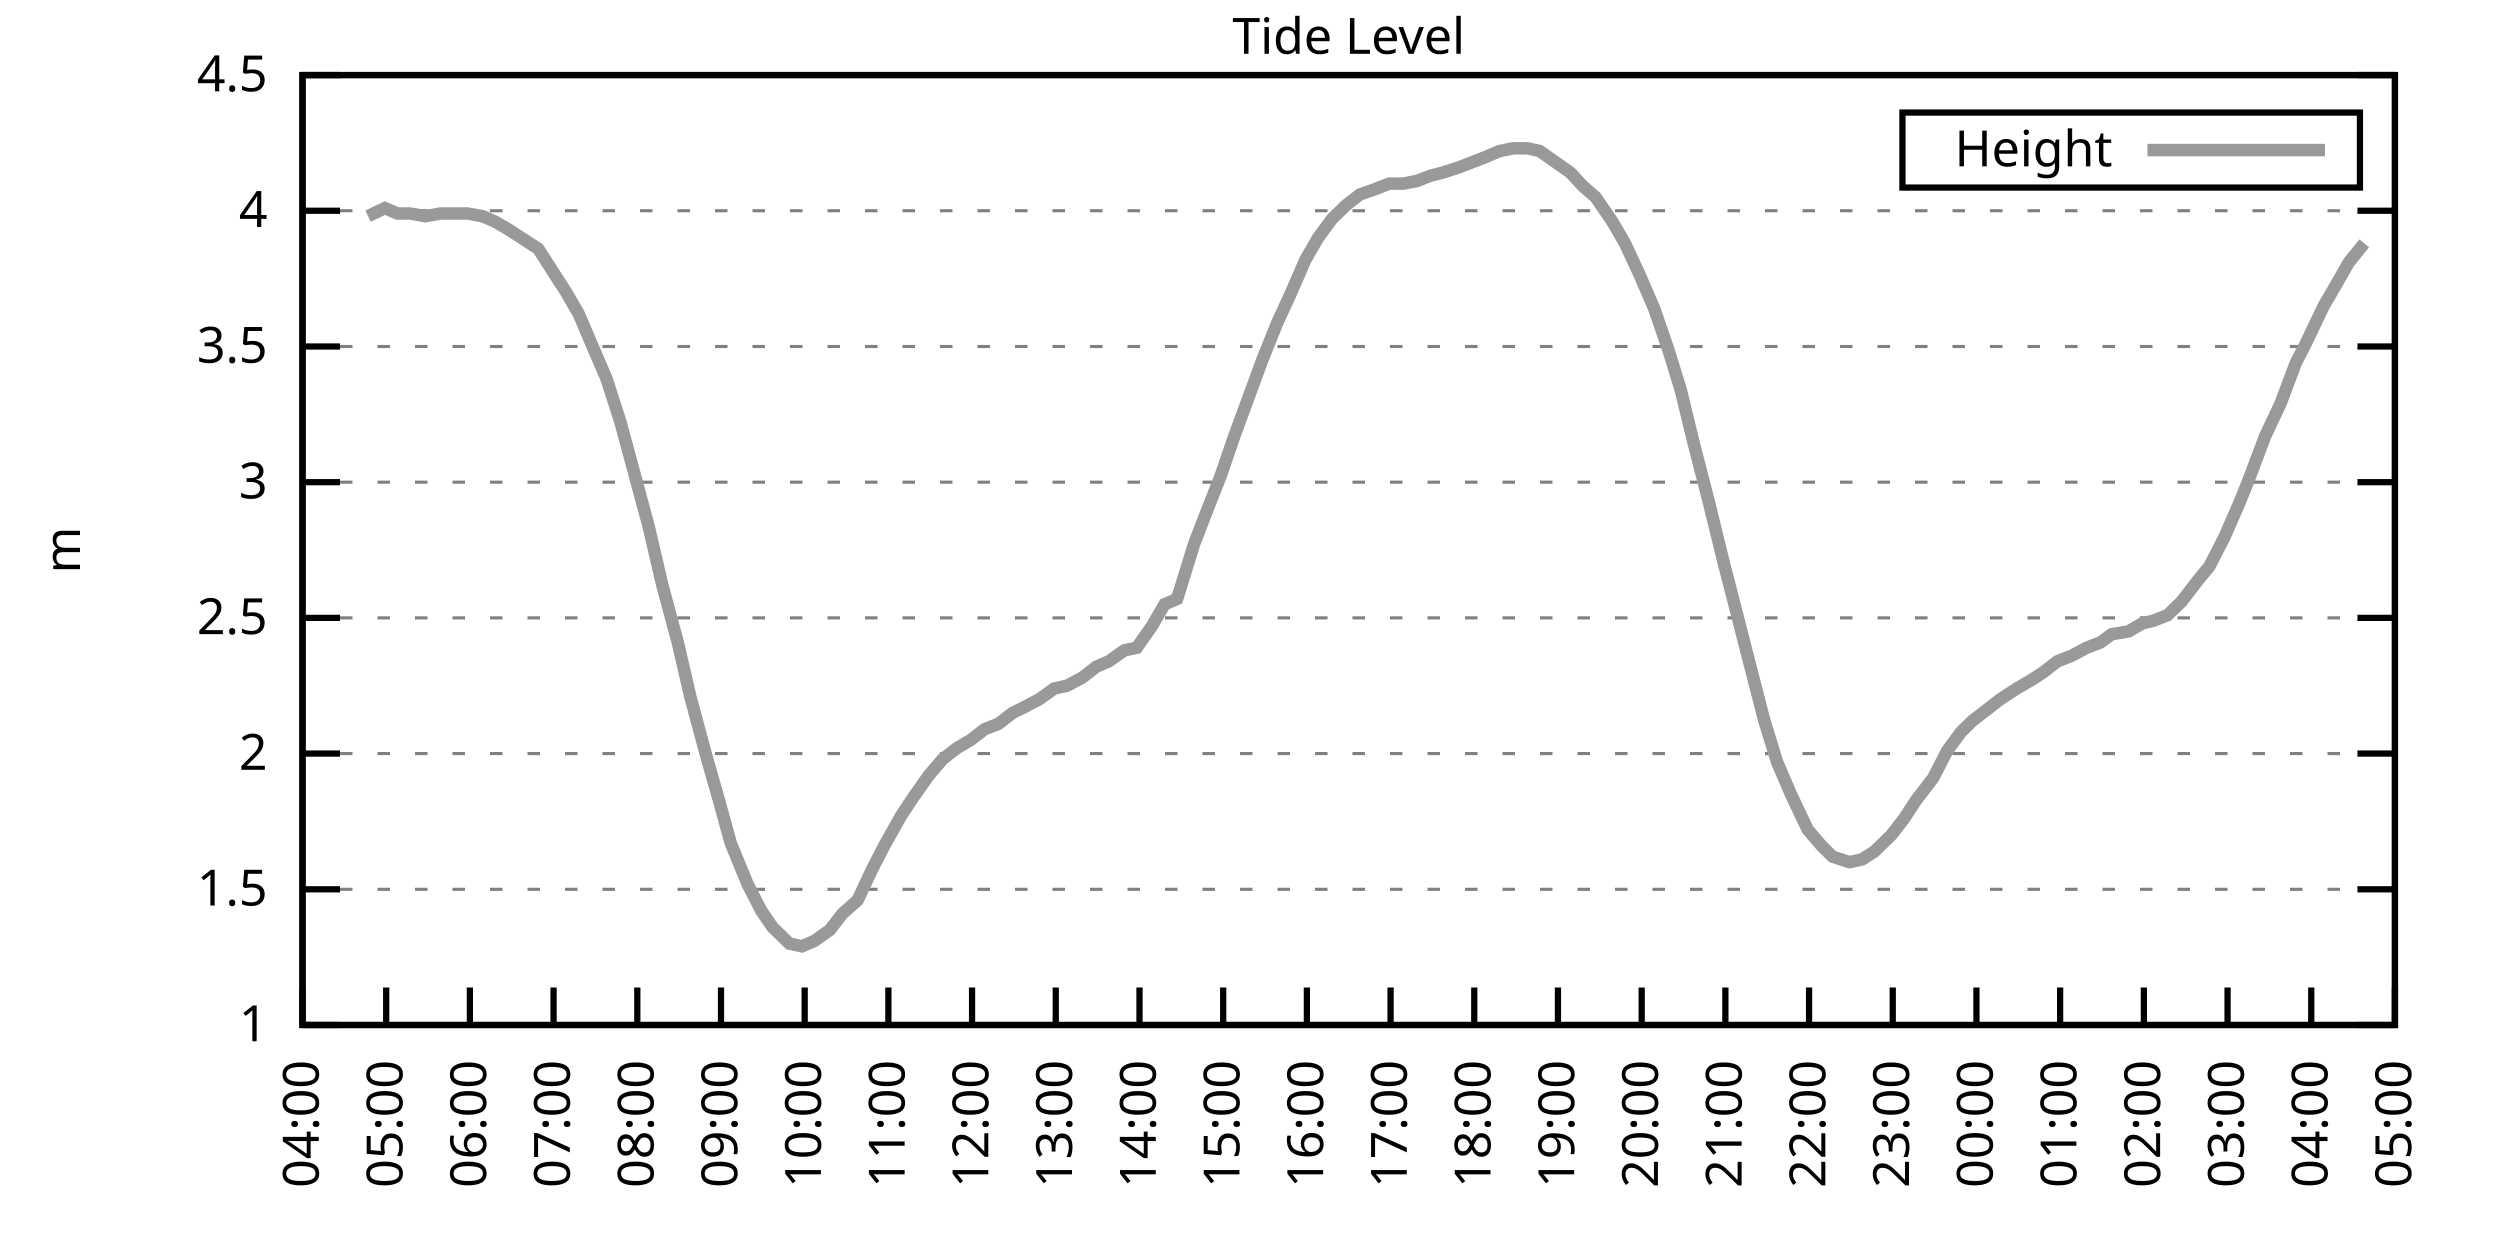
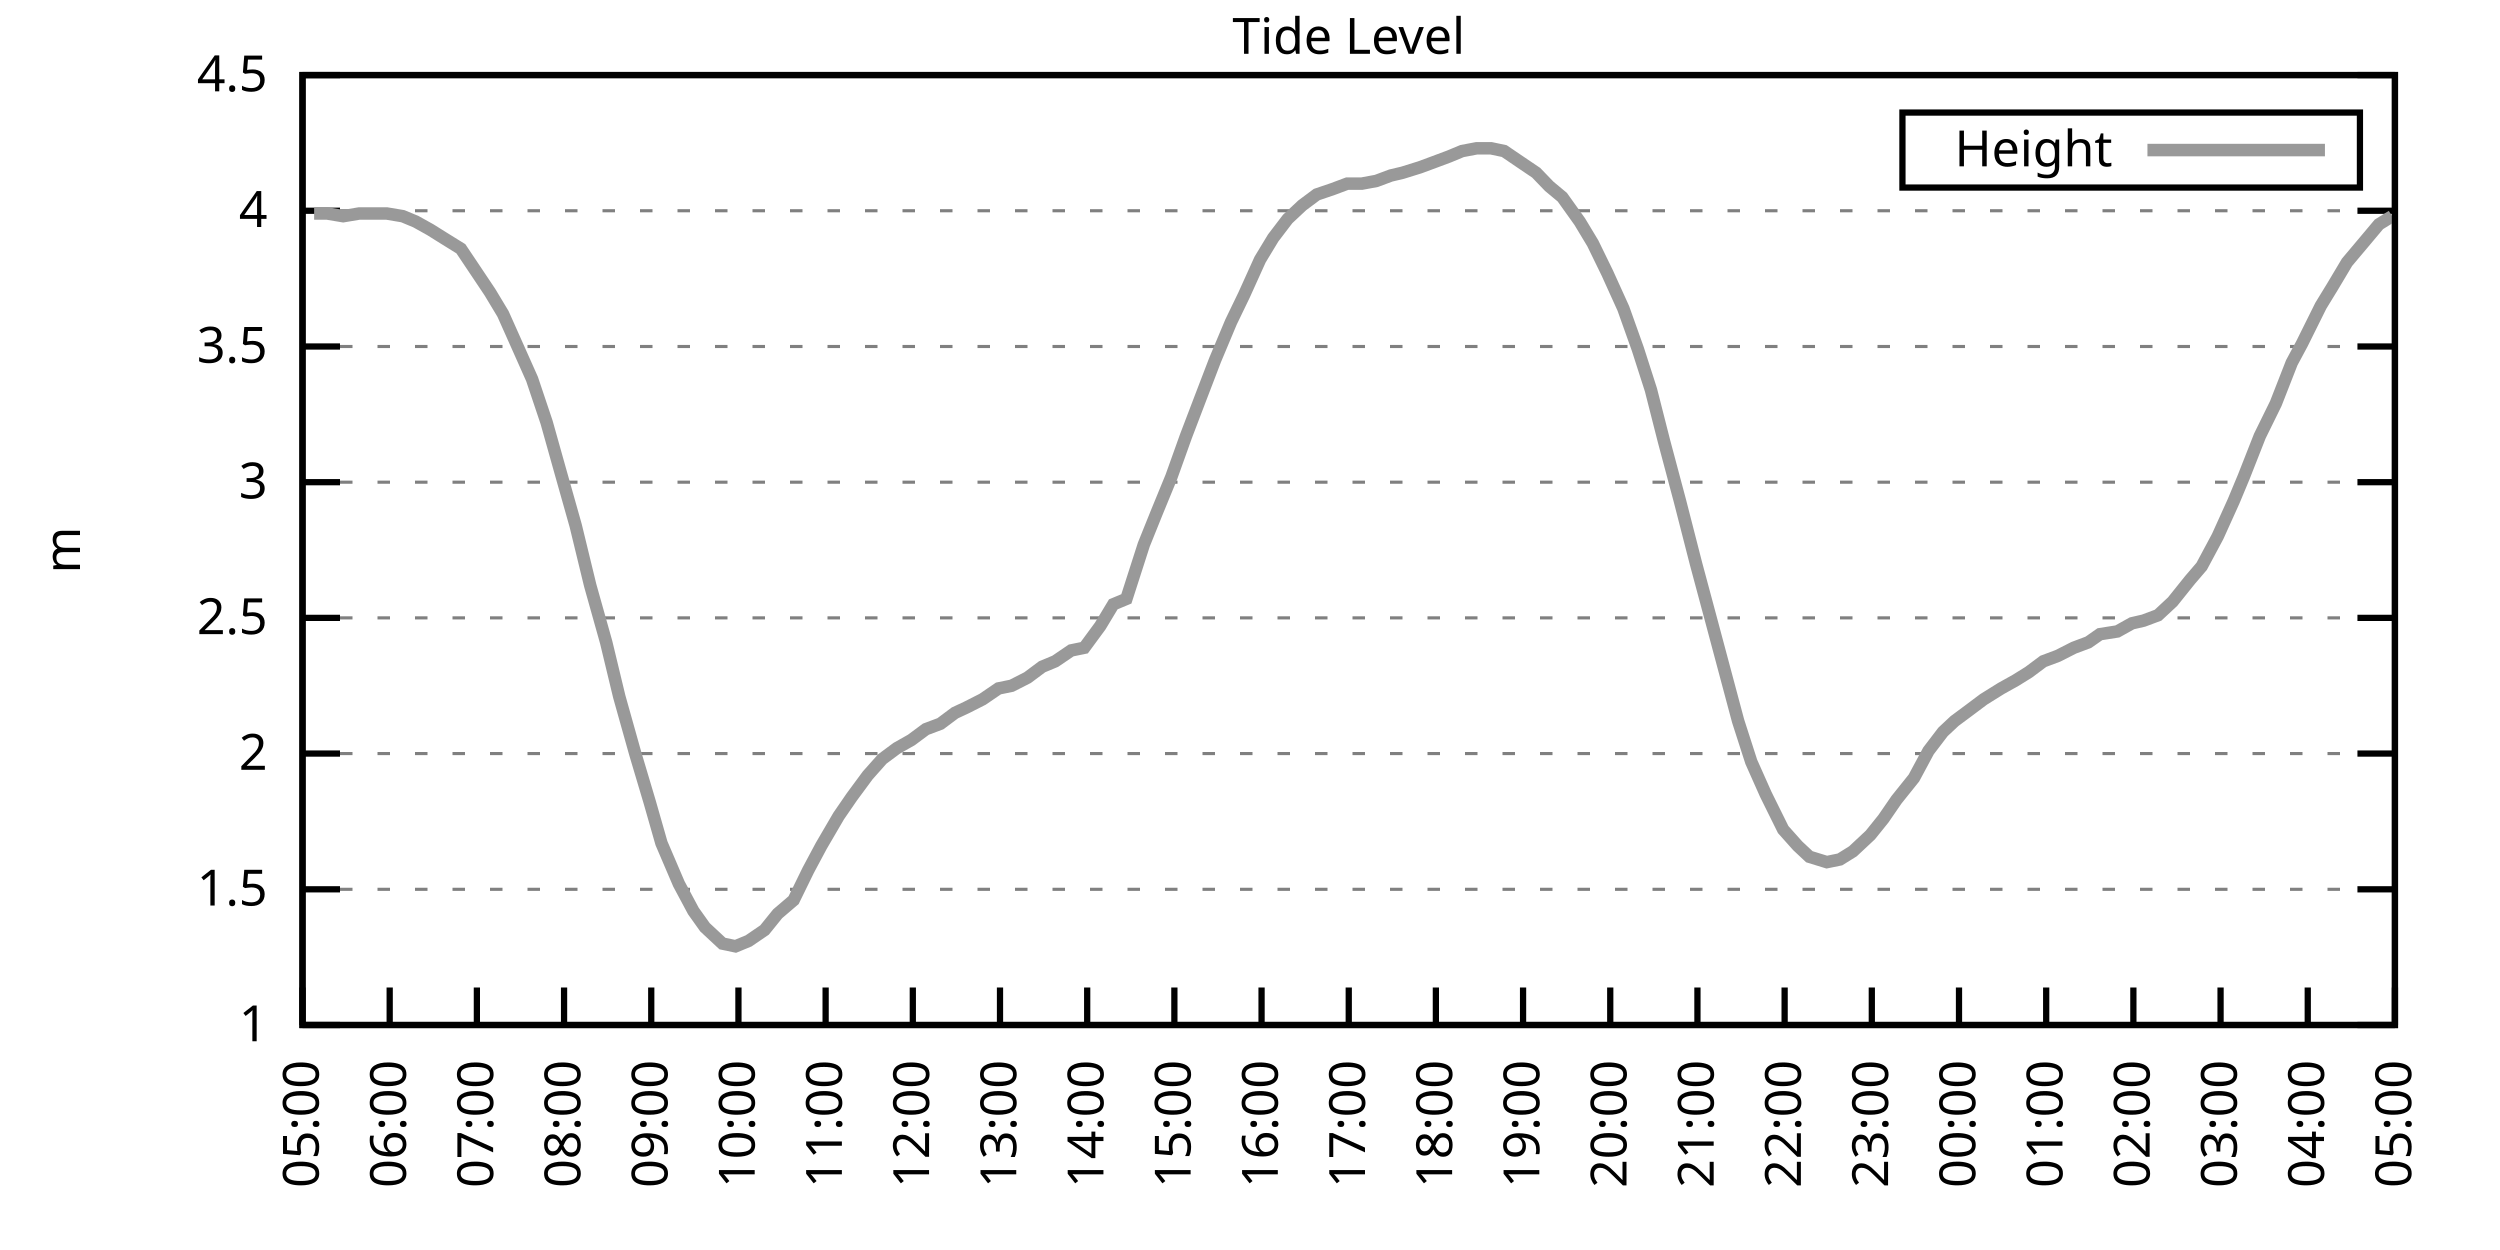
<svg xmlns="http://www.w3.org/2000/svg" xmlns:xlink="http://www.w3.org/1999/xlink" width="400" height="200" viewBox="0 0 400 200">
  <g id="gnuplot_canvas">
    <rect x="0" y="0" width="400" height="200" fill="none" />
    <defs>
      <circle id="gpDot" r="0.5" stroke-width="0.5" stroke="currentColor" />
      <path id="gpPt0" stroke-width="0.333" stroke="currentColor" d="M-1,0 h2 M0,-1 v2" />
      <path id="gpPt1" stroke-width="0.333" stroke="currentColor" d="M-1,-1 L1,1 M1,-1 L-1,1" />
      <path id="gpPt2" stroke-width="0.333" stroke="currentColor" d="M-1,0 L1,0 M0,-1 L0,1 M-1,-1 L1,1 M-1,1 L1,-1" />
      <rect id="gpPt3" stroke-width="0.333" stroke="currentColor" x="-1" y="-1" width="2" height="2" />
      <rect id="gpPt4" stroke-width="0.333" stroke="currentColor" fill="currentColor" x="-1" y="-1" width="2" height="2" />
      <circle id="gpPt5" stroke-width="0.333" stroke="currentColor" cx="0" cy="0" r="1" />
      <use xlink:href="#gpPt5" id="gpPt6" fill="currentColor" stroke="none" />
      <path id="gpPt7" stroke-width="0.333" stroke="currentColor" d="M0,-1.33 L-1.33,0.67 L1.33,0.67 z" />
      <use xlink:href="#gpPt7" id="gpPt8" fill="currentColor" stroke="none" />
      <use xlink:href="#gpPt7" id="gpPt9" stroke="currentColor" transform="rotate(180)" />
      <use xlink:href="#gpPt9" id="gpPt10" fill="currentColor" stroke="none" />
      <use xlink:href="#gpPt3" id="gpPt11" stroke="currentColor" transform="rotate(45)" />
      <use xlink:href="#gpPt11" id="gpPt12" fill="currentColor" stroke="none" />
      <path id="gpPt13" stroke-width="0.333" stroke="currentColor" d="M0,1.330 L1.265,0.411 L0.782,-1.067 L-0.782,-1.076 L-1.265,0.411 z" />
      <use xlink:href="#gpPt13" id="gpPt14" fill="currentColor" stroke="none" />
      <filter id="textbox" filterUnits="objectBoundingBox" x="0" y="0" height="1" width="1">
        <feFlood flood-color="white" flood-opacity="1" result="bgnd" />
        <feComposite in="SourceGraphic" in2="bgnd" operator="atop" />
      </filter>
      <filter id="greybox" filterUnits="objectBoundingBox" x="0" y="0" height="1" width="1">
        <feFlood flood-color="lightgrey" flood-opacity="1" result="grey" />
        <feComposite in="SourceGraphic" in2="grey" operator="atop" />
      </filter>
    </defs>
    <g fill="none" color="white" stroke="currentColor" stroke-width="1.00" stroke-linecap="butt" stroke-linejoin="miter">
</g>
    <g fill="none" color="black" stroke="currentColor" stroke-width="1.00" stroke-linecap="butt" stroke-linejoin="miter">
      <g stroke="none" shape-rendering="crispEdges">
        <polygon fill="rgb(255, 255, 255)" points="48.40,164.00 383.18,164.00 383.18,12.02 48.40,12.02 " />
      </g>
    </g>
    <g fill="none" color="black" stroke="currentColor" stroke-width="1.00" stroke-linecap="butt" stroke-linejoin="miter">
</g>
    <g fill="none" color="black" stroke="black" stroke-width="0.50" stroke-linecap="butt" stroke-linejoin="miter">
</g>
    <g fill="none" color="gray" stroke="currentColor" stroke-width="0.50" stroke-linecap="butt" stroke-linejoin="miter">
      <path stroke="gray" stroke-dasharray="2,4" class="gridline" d="M48.40,164.00 L383.19,164.00  " />
    </g>
    <g fill="none" color="gray" stroke="gray" stroke-width="1.00" stroke-linecap="butt" stroke-linejoin="miter">
</g>
    <g fill="none" color="black" stroke="currentColor" stroke-width="1.00" stroke-linecap="butt" stroke-linejoin="miter">
      <path stroke="black" d="M48.40,164.00 L54.40,164.00 M383.19,164.00 L377.19,164.00  " />
      <g transform="translate(42.80,166.60)" stroke="none" fill="black" font-family="Sans" font-size="8.00" text-anchor="end">
        <text>
          <tspan font-family="Sans"> 1</tspan>
        </text>
      </g>
    </g>
    <g fill="none" color="black" stroke="currentColor" stroke-width="1.00" stroke-linecap="butt" stroke-linejoin="miter">
</g>
    <g fill="none" color="black" stroke="black" stroke-width="0.50" stroke-linecap="butt" stroke-linejoin="miter">
</g>
    <g fill="none" color="gray" stroke="currentColor" stroke-width="0.50" stroke-linecap="butt" stroke-linejoin="miter">
      <path stroke="gray" stroke-dasharray="2,4" class="gridline" d="M48.40,142.29 L383.19,142.29  " />
    </g>
    <g fill="none" color="gray" stroke="gray" stroke-width="1.00" stroke-linecap="butt" stroke-linejoin="miter">
</g>
    <g fill="none" color="black" stroke="currentColor" stroke-width="1.00" stroke-linecap="butt" stroke-linejoin="miter">
      <path stroke="black" d="M48.40,142.29 L54.40,142.29 M383.19,142.29 L377.19,142.29  " />
      <g transform="translate(42.80,144.89)" stroke="none" fill="black" font-family="Sans" font-size="8.00" text-anchor="end">
        <text>
          <tspan font-family="Sans"> 1.5</tspan>
        </text>
      </g>
    </g>
    <g fill="none" color="black" stroke="currentColor" stroke-width="1.00" stroke-linecap="butt" stroke-linejoin="miter">
</g>
    <g fill="none" color="black" stroke="black" stroke-width="0.50" stroke-linecap="butt" stroke-linejoin="miter">
</g>
    <g fill="none" color="gray" stroke="currentColor" stroke-width="0.50" stroke-linecap="butt" stroke-linejoin="miter">
      <path stroke="gray" stroke-dasharray="2,4" class="gridline" d="M48.40,120.57 L383.19,120.57  " />
    </g>
    <g fill="none" color="gray" stroke="gray" stroke-width="1.00" stroke-linecap="butt" stroke-linejoin="miter">
</g>
    <g fill="none" color="black" stroke="currentColor" stroke-width="1.00" stroke-linecap="butt" stroke-linejoin="miter">
      <path stroke="black" d="M48.40,120.57 L54.40,120.57 M383.19,120.57 L377.19,120.57  " />
      <g transform="translate(42.80,123.17)" stroke="none" fill="black" font-family="Sans" font-size="8.00" text-anchor="end">
        <text>
          <tspan font-family="Sans"> 2</tspan>
        </text>
      </g>
    </g>
    <g fill="none" color="black" stroke="currentColor" stroke-width="1.00" stroke-linecap="butt" stroke-linejoin="miter">
</g>
    <g fill="none" color="black" stroke="black" stroke-width="0.50" stroke-linecap="butt" stroke-linejoin="miter">
</g>
    <g fill="none" color="gray" stroke="currentColor" stroke-width="0.50" stroke-linecap="butt" stroke-linejoin="miter">
      <path stroke="gray" stroke-dasharray="2,4" class="gridline" d="M48.40,98.86 L383.19,98.86  " />
    </g>
    <g fill="none" color="gray" stroke="gray" stroke-width="1.00" stroke-linecap="butt" stroke-linejoin="miter">
</g>
    <g fill="none" color="black" stroke="currentColor" stroke-width="1.00" stroke-linecap="butt" stroke-linejoin="miter">
      <path stroke="black" d="M48.40,98.86 L54.40,98.86 M383.19,98.86 L377.19,98.86  " />
      <g transform="translate(42.80,101.46)" stroke="none" fill="black" font-family="Sans" font-size="8.00" text-anchor="end">
        <text>
          <tspan font-family="Sans"> 2.5</tspan>
        </text>
      </g>
    </g>
    <g fill="none" color="black" stroke="currentColor" stroke-width="1.00" stroke-linecap="butt" stroke-linejoin="miter">
</g>
    <g fill="none" color="black" stroke="black" stroke-width="0.50" stroke-linecap="butt" stroke-linejoin="miter">
</g>
    <g fill="none" color="gray" stroke="currentColor" stroke-width="0.50" stroke-linecap="butt" stroke-linejoin="miter">
      <path stroke="gray" stroke-dasharray="2,4" class="gridline" d="M48.40,77.15 L383.19,77.15  " />
    </g>
    <g fill="none" color="gray" stroke="gray" stroke-width="1.00" stroke-linecap="butt" stroke-linejoin="miter">
</g>
    <g fill="none" color="black" stroke="currentColor" stroke-width="1.00" stroke-linecap="butt" stroke-linejoin="miter">
      <path stroke="black" d="M48.40,77.15 L54.40,77.15 M383.19,77.15 L377.19,77.15  " />
      <g transform="translate(42.80,79.75)" stroke="none" fill="black" font-family="Sans" font-size="8.00" text-anchor="end">
        <text>
          <tspan font-family="Sans"> 3</tspan>
        </text>
      </g>
    </g>
    <g fill="none" color="black" stroke="currentColor" stroke-width="1.00" stroke-linecap="butt" stroke-linejoin="miter">
</g>
    <g fill="none" color="black" stroke="black" stroke-width="0.50" stroke-linecap="butt" stroke-linejoin="miter">
</g>
    <g fill="none" color="gray" stroke="currentColor" stroke-width="0.50" stroke-linecap="butt" stroke-linejoin="miter">
      <path stroke="gray" stroke-dasharray="2,4" class="gridline" d="M48.40,55.44 L383.19,55.44  " />
    </g>
    <g fill="none" color="gray" stroke="gray" stroke-width="1.00" stroke-linecap="butt" stroke-linejoin="miter">
</g>
    <g fill="none" color="black" stroke="currentColor" stroke-width="1.00" stroke-linecap="butt" stroke-linejoin="miter">
      <path stroke="black" d="M48.40,55.44 L54.40,55.44 M383.19,55.44 L377.19,55.44  " />
      <g transform="translate(42.80,58.04)" stroke="none" fill="black" font-family="Sans" font-size="8.00" text-anchor="end">
        <text>
          <tspan font-family="Sans"> 3.5</tspan>
        </text>
      </g>
    </g>
    <g fill="none" color="black" stroke="currentColor" stroke-width="1.00" stroke-linecap="butt" stroke-linejoin="miter">
</g>
    <g fill="none" color="black" stroke="black" stroke-width="0.50" stroke-linecap="butt" stroke-linejoin="miter">
</g>
    <g fill="none" color="gray" stroke="currentColor" stroke-width="0.50" stroke-linecap="butt" stroke-linejoin="miter">
      <path stroke="gray" stroke-dasharray="2,4" class="gridline" d="M48.40,33.72 L383.19,33.72  " />
    </g>
    <g fill="none" color="gray" stroke="gray" stroke-width="1.00" stroke-linecap="butt" stroke-linejoin="miter">
</g>
    <g fill="none" color="black" stroke="currentColor" stroke-width="1.00" stroke-linecap="butt" stroke-linejoin="miter">
      <path stroke="black" d="M48.40,33.72 L54.40,33.72 M383.19,33.72 L377.19,33.72  " />
      <g transform="translate(42.80,36.32)" stroke="none" fill="black" font-family="Sans" font-size="8.00" text-anchor="end">
        <text>
          <tspan font-family="Sans"> 4</tspan>
        </text>
      </g>
    </g>
    <g fill="none" color="black" stroke="currentColor" stroke-width="1.00" stroke-linecap="butt" stroke-linejoin="miter">
</g>
    <g fill="none" color="black" stroke="black" stroke-width="0.50" stroke-linecap="butt" stroke-linejoin="miter">
</g>
    <g fill="none" color="gray" stroke="currentColor" stroke-width="0.50" stroke-linecap="butt" stroke-linejoin="miter">
      <path stroke="gray" stroke-dasharray="2,4" class="gridline" d="M48.40,12.01 L383.19,12.01  " />
    </g>
    <g fill="none" color="gray" stroke="gray" stroke-width="1.00" stroke-linecap="butt" stroke-linejoin="miter">
</g>
    <g fill="none" color="black" stroke="currentColor" stroke-width="1.00" stroke-linecap="butt" stroke-linejoin="miter">
      <path stroke="black" d="M48.40,12.01 L54.40,12.01 M383.19,12.01 L377.19,12.01  " />
      <g transform="translate(42.80,14.61)" stroke="none" fill="black" font-family="Sans" font-size="8.00" text-anchor="end">
        <text>
          <tspan font-family="Sans"> 4.5</tspan>
        </text>
      </g>
    </g>
    <g fill="none" color="black" stroke="currentColor" stroke-width="1.00" stroke-linecap="butt" stroke-linejoin="miter">
      <path stroke="black" d="M48.40,164.00 L48.40,158.00  " />
      <g transform="translate(51.00,169.60) rotate(270.00)" stroke="none" fill="black" font-family="Sans" font-size="8.00" text-anchor="end">
        <text>
-           <tspan font-family="Sans">04:00</tspan>
-         </text>
-       </g>
-     </g>
-     <g fill="none" color="black" stroke="currentColor" stroke-width="1.00" stroke-linecap="butt" stroke-linejoin="miter">
-       <path stroke="black" d="M61.79,164.00 L61.79,158.00  " />
-       <g transform="translate(64.39,169.60) rotate(270.00)" stroke="none" fill="black" font-family="Sans" font-size="8.00" text-anchor="end">
-         <text>
          <tspan font-family="Sans">05:00</tspan>
        </text>
      </g>
    </g>
    <g fill="none" color="black" stroke="currentColor" stroke-width="1.00" stroke-linecap="butt" stroke-linejoin="miter">
-       <path stroke="black" d="M75.18,164.00 L75.18,158.00  " />
-       <g transform="translate(77.78,169.60) rotate(270.00)" stroke="none" fill="black" font-family="Sans" font-size="8.00" text-anchor="end">
+       <path stroke="black" d="M62.35,164.00 L62.35,158.00  " />
+       <g transform="translate(64.95,169.60) rotate(270.00)" stroke="none" fill="black" font-family="Sans" font-size="8.00" text-anchor="end">
        <text>
          <tspan font-family="Sans">06:00</tspan>
        </text>
      </g>
    </g>
    <g fill="none" color="black" stroke="currentColor" stroke-width="1.00" stroke-linecap="butt" stroke-linejoin="miter">
-       <path stroke="black" d="M88.57,164.00 L88.57,158.00  " />
-       <g transform="translate(91.17,169.60) rotate(270.00)" stroke="none" fill="black" font-family="Sans" font-size="8.00" text-anchor="end">
+       <path stroke="black" d="M76.30,164.00 L76.30,158.00  " />
+       <g transform="translate(78.90,169.60) rotate(270.00)" stroke="none" fill="black" font-family="Sans" font-size="8.00" text-anchor="end">
        <text>
          <tspan font-family="Sans">07:00</tspan>
        </text>
      </g>
    </g>
    <g fill="none" color="black" stroke="currentColor" stroke-width="1.00" stroke-linecap="butt" stroke-linejoin="miter">
-       <path stroke="black" d="M101.97,164.00 L101.97,158.00  " />
-       <g transform="translate(104.57,169.60) rotate(270.00)" stroke="none" fill="black" font-family="Sans" font-size="8.00" text-anchor="end">
+       <path stroke="black" d="M90.25,164.00 L90.25,158.00  " />
+       <g transform="translate(92.85,169.60) rotate(270.00)" stroke="none" fill="black" font-family="Sans" font-size="8.00" text-anchor="end">
        <text>
          <tspan font-family="Sans">08:00</tspan>
        </text>
      </g>
    </g>
    <g fill="none" color="black" stroke="currentColor" stroke-width="1.00" stroke-linecap="butt" stroke-linejoin="miter">
-       <path stroke="black" d="M115.36,164.00 L115.36,158.00  " />
-       <g transform="translate(117.96,169.60) rotate(270.00)" stroke="none" fill="black" font-family="Sans" font-size="8.00" text-anchor="end">
+       <path stroke="black" d="M104.20,164.00 L104.20,158.00  " />
+       <g transform="translate(106.80,169.60) rotate(270.00)" stroke="none" fill="black" font-family="Sans" font-size="8.00" text-anchor="end">
        <text>
          <tspan font-family="Sans">09:00</tspan>
        </text>
      </g>
    </g>
    <g fill="none" color="black" stroke="currentColor" stroke-width="1.00" stroke-linecap="butt" stroke-linejoin="miter">
-       <path stroke="black" d="M128.75,164.00 L128.75,158.00  " />
-       <g transform="translate(131.35,169.60) rotate(270.00)" stroke="none" fill="black" font-family="Sans" font-size="8.00" text-anchor="end">
+       <path stroke="black" d="M118.15,164.00 L118.15,158.00  " />
+       <g transform="translate(120.75,169.60) rotate(270.00)" stroke="none" fill="black" font-family="Sans" font-size="8.00" text-anchor="end">
        <text>
          <tspan font-family="Sans">10:00</tspan>
        </text>
      </g>
    </g>
    <g fill="none" color="black" stroke="currentColor" stroke-width="1.00" stroke-linecap="butt" stroke-linejoin="miter">
-       <path stroke="black" d="M142.14,164.00 L142.14,158.00  " />
-       <g transform="translate(144.74,169.60) rotate(270.00)" stroke="none" fill="black" font-family="Sans" font-size="8.00" text-anchor="end">
+       <path stroke="black" d="M132.10,164.00 L132.10,158.00  " />
+       <g transform="translate(134.70,169.60) rotate(270.00)" stroke="none" fill="black" font-family="Sans" font-size="8.00" text-anchor="end">
        <text>
          <tspan font-family="Sans">11:00</tspan>
        </text>
      </g>
    </g>
    <g fill="none" color="black" stroke="currentColor" stroke-width="1.00" stroke-linecap="butt" stroke-linejoin="miter">
-       <path stroke="black" d="M155.53,164.00 L155.53,158.00  " />
-       <g transform="translate(158.13,169.60) rotate(270.00)" stroke="none" fill="black" font-family="Sans" font-size="8.00" text-anchor="end">
+       <path stroke="black" d="M146.05,164.00 L146.05,158.00  " />
+       <g transform="translate(148.65,169.60) rotate(270.00)" stroke="none" fill="black" font-family="Sans" font-size="8.00" text-anchor="end">
        <text>
          <tspan font-family="Sans">12:00</tspan>
        </text>
      </g>
    </g>
    <g fill="none" color="black" stroke="currentColor" stroke-width="1.00" stroke-linecap="butt" stroke-linejoin="miter">
-       <path stroke="black" d="M168.92,164.00 L168.92,158.00  " />
-       <g transform="translate(171.52,169.60) rotate(270.00)" stroke="none" fill="black" font-family="Sans" font-size="8.00" text-anchor="end">
+       <path stroke="black" d="M160.00,164.00 L160.00,158.00  " />
+       <g transform="translate(162.60,169.60) rotate(270.00)" stroke="none" fill="black" font-family="Sans" font-size="8.00" text-anchor="end">
        <text>
          <tspan font-family="Sans">13:00</tspan>
        </text>
      </g>
    </g>
    <g fill="none" color="black" stroke="currentColor" stroke-width="1.00" stroke-linecap="butt" stroke-linejoin="miter">
-       <path stroke="black" d="M182.32,164.00 L182.32,158.00  " />
-       <g transform="translate(184.92,169.60) rotate(270.00)" stroke="none" fill="black" font-family="Sans" font-size="8.00" text-anchor="end">
+       <path stroke="black" d="M173.95,164.00 L173.95,158.00  " />
+       <g transform="translate(176.55,169.60) rotate(270.00)" stroke="none" fill="black" font-family="Sans" font-size="8.00" text-anchor="end">
        <text>
          <tspan font-family="Sans">14:00</tspan>
        </text>
      </g>
    </g>
    <g fill="none" color="black" stroke="currentColor" stroke-width="1.00" stroke-linecap="butt" stroke-linejoin="miter">
-       <path stroke="black" d="M195.71,164.00 L195.71,158.00  " />
-       <g transform="translate(198.31,169.60) rotate(270.00)" stroke="none" fill="black" font-family="Sans" font-size="8.00" text-anchor="end">
+       <path stroke="black" d="M187.90,164.00 L187.90,158.00  " />
+       <g transform="translate(190.50,169.60) rotate(270.00)" stroke="none" fill="black" font-family="Sans" font-size="8.00" text-anchor="end">
        <text>
          <tspan font-family="Sans">15:00</tspan>
        </text>
      </g>
    </g>
    <g fill="none" color="black" stroke="currentColor" stroke-width="1.00" stroke-linecap="butt" stroke-linejoin="miter">
-       <path stroke="black" d="M209.10,164.00 L209.10,158.00  " />
-       <g transform="translate(211.70,169.60) rotate(270.00)" stroke="none" fill="black" font-family="Sans" font-size="8.00" text-anchor="end">
+       <path stroke="black" d="M201.85,164.00 L201.85,158.00  " />
+       <g transform="translate(204.45,169.60) rotate(270.00)" stroke="none" fill="black" font-family="Sans" font-size="8.00" text-anchor="end">
        <text>
          <tspan font-family="Sans">16:00</tspan>
        </text>
      </g>
    </g>
    <g fill="none" color="black" stroke="currentColor" stroke-width="1.00" stroke-linecap="butt" stroke-linejoin="miter">
-       <path stroke="black" d="M222.49,164.00 L222.49,158.00  " />
-       <g transform="translate(225.09,169.60) rotate(270.00)" stroke="none" fill="black" font-family="Sans" font-size="8.00" text-anchor="end">
+       <path stroke="black" d="M215.80,164.00 L215.80,158.00  " />
+       <g transform="translate(218.40,169.60) rotate(270.00)" stroke="none" fill="black" font-family="Sans" font-size="8.00" text-anchor="end">
        <text>
          <tspan font-family="Sans">17:00</tspan>
        </text>
      </g>
    </g>
    <g fill="none" color="black" stroke="currentColor" stroke-width="1.00" stroke-linecap="butt" stroke-linejoin="miter">
-       <path stroke="black" d="M235.88,164.00 L235.88,158.00  " />
-       <g transform="translate(238.48,169.60) rotate(270.00)" stroke="none" fill="black" font-family="Sans" font-size="8.00" text-anchor="end">
+       <path stroke="black" d="M229.74,164.00 L229.74,158.00  " />
+       <g transform="translate(232.34,169.60) rotate(270.00)" stroke="none" fill="black" font-family="Sans" font-size="8.00" text-anchor="end">
        <text>
          <tspan font-family="Sans">18:00</tspan>
        </text>
      </g>
    </g>
    <g fill="none" color="black" stroke="currentColor" stroke-width="1.00" stroke-linecap="butt" stroke-linejoin="miter">
-       <path stroke="black" d="M249.27,164.00 L249.27,158.00  " />
-       <g transform="translate(251.87,169.60) rotate(270.00)" stroke="none" fill="black" font-family="Sans" font-size="8.00" text-anchor="end">
+       <path stroke="black" d="M243.69,164.00 L243.69,158.00  " />
+       <g transform="translate(246.29,169.60) rotate(270.00)" stroke="none" fill="black" font-family="Sans" font-size="8.00" text-anchor="end">
        <text>
          <tspan font-family="Sans">19:00</tspan>
        </text>
      </g>
    </g>
    <g fill="none" color="black" stroke="currentColor" stroke-width="1.00" stroke-linecap="butt" stroke-linejoin="miter">
-       <path stroke="black" d="M262.67,164.00 L262.67,158.00  " />
-       <g transform="translate(265.27,169.60) rotate(270.00)" stroke="none" fill="black" font-family="Sans" font-size="8.00" text-anchor="end">
+       <path stroke="black" d="M257.64,164.00 L257.64,158.00  " />
+       <g transform="translate(260.24,169.60) rotate(270.00)" stroke="none" fill="black" font-family="Sans" font-size="8.00" text-anchor="end">
        <text>
          <tspan font-family="Sans">20:00</tspan>
        </text>
      </g>
    </g>
    <g fill="none" color="black" stroke="currentColor" stroke-width="1.00" stroke-linecap="butt" stroke-linejoin="miter">
-       <path stroke="black" d="M276.06,164.00 L276.06,158.00  " />
-       <g transform="translate(278.66,169.60) rotate(270.00)" stroke="none" fill="black" font-family="Sans" font-size="8.00" text-anchor="end">
+       <path stroke="black" d="M271.59,164.00 L271.59,158.00  " />
+       <g transform="translate(274.19,169.60) rotate(270.00)" stroke="none" fill="black" font-family="Sans" font-size="8.00" text-anchor="end">
        <text>
          <tspan font-family="Sans">21:00</tspan>
        </text>
      </g>
    </g>
    <g fill="none" color="black" stroke="currentColor" stroke-width="1.00" stroke-linecap="butt" stroke-linejoin="miter">
-       <path stroke="black" d="M289.45,164.00 L289.45,158.00  " />
-       <g transform="translate(292.05,169.60) rotate(270.00)" stroke="none" fill="black" font-family="Sans" font-size="8.00" text-anchor="end">
+       <path stroke="black" d="M285.54,164.00 L285.54,158.00  " />
+       <g transform="translate(288.14,169.60) rotate(270.00)" stroke="none" fill="black" font-family="Sans" font-size="8.00" text-anchor="end">
        <text>
          <tspan font-family="Sans">22:00</tspan>
        </text>
      </g>
    </g>
    <g fill="none" color="black" stroke="currentColor" stroke-width="1.00" stroke-linecap="butt" stroke-linejoin="miter">
-       <path stroke="black" d="M302.84,164.00 L302.84,158.00  " />
-       <g transform="translate(305.44,169.60) rotate(270.00)" stroke="none" fill="black" font-family="Sans" font-size="8.00" text-anchor="end">
+       <path stroke="black" d="M299.49,164.00 L299.49,158.00  " />
+       <g transform="translate(302.09,169.60) rotate(270.00)" stroke="none" fill="black" font-family="Sans" font-size="8.00" text-anchor="end">
        <text>
          <tspan font-family="Sans">23:00</tspan>
        </text>
      </g>
    </g>
    <g fill="none" color="black" stroke="currentColor" stroke-width="1.00" stroke-linecap="butt" stroke-linejoin="miter">
-       <path stroke="black" d="M316.23,164.00 L316.23,158.00  " />
-       <g transform="translate(318.83,169.60) rotate(270.00)" stroke="none" fill="black" font-family="Sans" font-size="8.00" text-anchor="end">
+       <path stroke="black" d="M313.44,164.00 L313.44,158.00  " />
+       <g transform="translate(316.04,169.60) rotate(270.00)" stroke="none" fill="black" font-family="Sans" font-size="8.00" text-anchor="end">
        <text>
          <tspan font-family="Sans">00:00</tspan>
        </text>
      </g>
    </g>
    <g fill="none" color="black" stroke="currentColor" stroke-width="1.00" stroke-linecap="butt" stroke-linejoin="miter">
-       <path stroke="black" d="M329.62,164.00 L329.62,158.00  " />
-       <g transform="translate(332.22,169.60) rotate(270.00)" stroke="none" fill="black" font-family="Sans" font-size="8.00" text-anchor="end">
+       <path stroke="black" d="M327.39,164.00 L327.39,158.00  " />
+       <g transform="translate(329.99,169.60) rotate(270.00)" stroke="none" fill="black" font-family="Sans" font-size="8.00" text-anchor="end">
        <text>
          <tspan font-family="Sans">01:00</tspan>
        </text>
      </g>
    </g>
    <g fill="none" color="black" stroke="currentColor" stroke-width="1.00" stroke-linecap="butt" stroke-linejoin="miter">
-       <path stroke="black" d="M343.02,164.00 L343.02,158.00  " />
-       <g transform="translate(345.62,169.60) rotate(270.00)" stroke="none" fill="black" font-family="Sans" font-size="8.00" text-anchor="end">
+       <path stroke="black" d="M341.34,164.00 L341.34,158.00  " />
+       <g transform="translate(343.94,169.60) rotate(270.00)" stroke="none" fill="black" font-family="Sans" font-size="8.00" text-anchor="end">
        <text>
          <tspan font-family="Sans">02:00</tspan>
        </text>
      </g>
    </g>
    <g fill="none" color="black" stroke="currentColor" stroke-width="1.00" stroke-linecap="butt" stroke-linejoin="miter">
-       <path stroke="black" d="M356.41,164.00 L356.41,158.00  " />
-       <g transform="translate(359.01,169.60) rotate(270.00)" stroke="none" fill="black" font-family="Sans" font-size="8.00" text-anchor="end">
+       <path stroke="black" d="M355.29,164.00 L355.29,158.00  " />
+       <g transform="translate(357.89,169.60) rotate(270.00)" stroke="none" fill="black" font-family="Sans" font-size="8.00" text-anchor="end">
        <text>
          <tspan font-family="Sans">03:00</tspan>
        </text>
      </g>
    </g>
    <g fill="none" color="black" stroke="currentColor" stroke-width="1.00" stroke-linecap="butt" stroke-linejoin="miter">
-       <path stroke="black" d="M369.80,164.00 L369.80,158.00  " />
-       <g transform="translate(372.40,169.60) rotate(270.00)" stroke="none" fill="black" font-family="Sans" font-size="8.00" text-anchor="end">
+       <path stroke="black" d="M369.24,164.00 L369.24,158.00  " />
+       <g transform="translate(371.84,169.60) rotate(270.00)" stroke="none" fill="black" font-family="Sans" font-size="8.00" text-anchor="end">
        <text>
          <tspan font-family="Sans">04:00</tspan>
        </text>
      </g>
    </g>
    <g fill="none" color="black" stroke="currentColor" stroke-width="1.00" stroke-linecap="butt" stroke-linejoin="miter">
      <path stroke="black" d="M383.19,164.00 L383.19,158.00  " />
      <g transform="translate(385.79,169.60) rotate(270.00)" stroke="none" fill="black" font-family="Sans" font-size="8.00" text-anchor="end">
        <text>
          <tspan font-family="Sans">05:00</tspan>
        </text>
      </g>
    </g>
    <g fill="none" color="black" stroke="currentColor" stroke-width="1.00" stroke-linecap="butt" stroke-linejoin="miter">
</g>
    <g fill="none" color="black" stroke="currentColor" stroke-width="1.00" stroke-linecap="butt" stroke-linejoin="miter">
      <path stroke="black" d="M48.40,12.01 L48.40,164.00 L383.19,164.00 L383.19,12.01 L48.40,12.01 Z  " />
    </g>
    <g fill="none" color="black" stroke="currentColor" stroke-width="1.00" stroke-linecap="butt" stroke-linejoin="miter">
</g>
    <g fill="none" color="black" stroke="currentColor" stroke-width="1.00" stroke-linecap="butt" stroke-linejoin="miter">
      <path stroke="black" d="M304.39,30.01 L304.39,18.01 L377.59,18.01 L377.59,30.01 L304.39,30.01 Z  " />
    </g>
    <g id="Tide_level_plot_1">
      <g fill="none" color="white" stroke="black" stroke-width="2.00" stroke-linecap="butt" stroke-linejoin="miter">
</g>
      <g fill="none" color="black" stroke="currentColor" stroke-width="2.00" stroke-linecap="butt" stroke-linejoin="miter">
        <g transform="translate(337.99,26.61)" stroke="none" fill="black" font-family="Sans" font-size="8.00" text-anchor="end">
          <text>
            <tspan font-family="Sans">Height</tspan>
          </text>
        </g>
      </g>
      <g fill="none" color="black" stroke="currentColor" stroke-width="2.00" stroke-linecap="butt" stroke-linejoin="miter">
-         <path stroke="rgb(153, 153, 153)" d="M343.59,24.01 L371.99,24.01 M58.89,34.59 L61.57,33.29 L63.58,34.16 L65.59,34.16 L68.04,34.59 L70.50,34.16   L72.73,34.16 L74.74,34.16 L77.19,34.59 L79.20,35.46 L81.43,36.76 L83.44,38.07 L86.12,39.80 L88.35,43.28   L90.58,46.75 L92.59,50.22 L94.82,55.44 L97.06,60.65 L99.29,67.59 L101.52,75.85 L103.75,84.10 L105.98,93.65   L108.44,102.77 L110.45,111.45 L112.90,120.57 L115.13,128.39 L116.92,134.90 L119.60,141.42 L121.83,145.76 L123.62,148.37   L126.29,150.97 L128.30,151.41 L130.31,150.54 L132.77,148.80 L134.78,146.20 L137.23,144.02 L139.46,139.25 L141.47,135.34   L144.15,130.56 L146.16,127.52 L148.61,124.05 L150.85,121.44 L153.08,119.71 L155.31,118.40 L157.54,116.67 L159.77,115.80   L162.01,114.06 L163.79,113.19 L166.25,111.89 L168.70,110.15 L170.71,109.72 L173.17,108.42 L175.40,106.68 L177.41,105.81   L179.86,104.07 L181.87,103.64 L184.32,100.16 L186.33,96.69 L188.34,95.82 L191.02,87.14 L193.03,81.93 L195.26,76.28   L197.49,69.77 L199.73,63.69 L201.96,57.61 L204.41,51.53 L206.42,47.18 L208.88,41.54 L210.88,38.07 L213.12,35.03   L215.35,32.85 L217.58,31.12 L220.04,30.25 L222.27,29.38 L224.50,29.38 L226.73,28.95 L228.96,28.08 L230.75,27.64   L233.43,26.77 L235.66,25.91 L237.89,25.04 L239.90,24.17 L242.13,23.73 L244.36,23.73 L246.37,24.17 L248.83,25.91   L251.28,27.64 L253.29,29.81 L255.30,31.55 L257.98,35.46 L259.99,38.93 L262.22,43.71 L264.67,49.36 L266.91,55.87   L268.92,62.38 L270.92,70.63 L273.38,80.19 L275.83,90.18 L278.07,98.86 L280.07,106.68 L282.31,115.36 L284.32,121.88   L286.55,127.09 L289.23,132.73 L291.46,135.34 L293.24,137.08 L295.92,137.94 L297.93,137.51 L299.94,136.21 L302.62,133.60   L304.63,131.00 L306.63,127.96 L309.31,124.48 L311.54,120.14 L313.78,117.10 L315.56,115.36 L317.79,113.63 L320.03,111.89   L322.70,110.15 L324.94,108.85 L326.95,107.55 L329.18,105.81 L331.41,104.94 L333.86,103.64 L336.10,102.77 L337.88,101.47   L340.56,101.03 L342.79,99.73 L344.58,99.30 L346.81,98.43 L349.04,96.26 L351.72,92.78 L353.51,90.61 L355.96,85.83   L358.42,80.19 L359.98,76.28 L362.43,69.77 L364.89,64.56 L367.34,58.04 L368.91,55.00 L371.81,48.92 L373.59,45.88   L375.82,41.97 L378.28,38.93  " />
+         <path stroke="rgb(153, 153, 153)" d="M343.59,24.01 L371.99,24.01 M50.26,34.16 L52.35,34.16 L54.91,34.59 L57.47,34.16 L59.79,34.16 L61.88,34.16   L64.44,34.59 L66.53,35.46 L68.86,36.76 L70.95,38.07 L73.74,39.80 L76.07,43.28 L78.39,46.75 L80.48,50.22   L82.81,55.44 L85.13,60.65 L87.46,67.59 L89.78,75.85 L92.11,84.10 L94.43,93.65 L96.99,102.77 L99.08,111.45   L101.64,120.57 L103.97,128.39 L105.83,134.90 L108.62,141.42 L110.94,145.76 L112.80,148.37 L115.59,150.97 L117.68,151.41   L119.78,150.54 L122.33,148.80 L124.43,146.20 L126.98,144.02 L129.31,139.25 L131.40,135.34 L134.19,130.56 L136.28,127.52   L138.84,124.05 L141.16,121.44 L143.49,119.71 L145.81,118.40 L148.14,116.67 L150.46,115.80 L152.79,114.06 L154.65,113.19   L157.21,111.89 L159.76,110.15 L161.86,109.72 L164.41,108.42 L166.74,106.68 L168.83,105.81 L171.39,104.07 L173.48,103.64   L176.04,100.16 L178.13,96.69 L180.22,95.82 L183.01,87.14 L185.11,81.93 L187.43,76.28 L189.76,69.77 L192.08,63.69   L194.41,57.61 L196.96,51.53 L199.06,47.18 L201.61,41.54 L203.71,38.07 L206.03,35.03 L208.36,32.85 L210.68,31.12   L213.24,30.25 L215.56,29.38 L217.89,29.38 L220.21,28.95 L222.54,28.08 L224.40,27.64 L227.19,26.77 L229.51,25.91   L231.84,25.04 L233.93,24.17 L236.25,23.73 L238.58,23.73 L240.67,24.17 L243.23,25.91 L245.79,27.64 L247.88,29.81   L249.97,31.55 L252.76,35.46 L254.85,38.93 L257.18,43.71 L259.74,49.36 L262.06,55.87 L264.15,62.38 L266.25,70.63   L268.80,80.19 L271.36,90.18 L273.69,98.86 L275.78,106.68 L278.10,115.36 L280.20,121.88 L282.52,127.09 L285.31,132.73   L287.64,135.34 L289.50,137.08 L292.29,137.94 L294.38,137.51 L296.47,136.21 L299.26,133.60 L301.35,131.00 L303.44,127.96   L306.23,124.48 L308.56,120.14 L310.88,117.10 L312.74,115.36 L315.07,113.63 L317.39,111.89 L320.18,110.15 L322.51,108.85   L324.60,107.55 L326.93,105.81 L329.25,104.94 L331.81,103.64 L334.13,102.77 L335.99,101.47 L338.78,101.03 L341.11,99.73   L342.97,99.30 L345.29,98.43 L347.62,96.26 L350.41,92.78 L352.27,90.61 L354.83,85.83 L357.38,80.19 L359.01,76.28   L361.57,69.77 L364.13,64.56 L366.68,58.04 L368.31,55.00 L371.33,48.92 L373.19,45.88 L375.52,41.97 L378.08,38.93   L380.63,35.89 L382.73,34.59  " />
      </g>
    </g>
    <g fill="none" color="black" stroke="currentColor" stroke-width="2.00" stroke-linecap="butt" stroke-linejoin="miter">
</g>
    <g fill="none" color="black" stroke="black" stroke-width="1.00" stroke-linecap="butt" stroke-linejoin="miter">
</g>
    <g fill="none" color="black" stroke="currentColor" stroke-width="1.00" stroke-linecap="butt" stroke-linejoin="miter">
      <path stroke="black" d="M48.40,12.01 L48.40,164.00 L383.19,164.00 L383.19,12.01 L48.40,12.01 Z  " />
      <g transform="translate(12.80,88.01) rotate(270.00)" stroke="none" fill="black" font-family="Sans" font-size="8.00" text-anchor="middle">
        <text>
          <tspan font-family="Sans">m</tspan>
        </text>
      </g>
    </g>
    <g fill="none" color="black" stroke="currentColor" stroke-width="1.00" stroke-linecap="butt" stroke-linejoin="miter">
</g>
    <g fill="none" color="black" stroke="currentColor" stroke-width="1.00" stroke-linecap="butt" stroke-linejoin="miter">
      <g transform="translate(215.79,8.61)" stroke="none" fill="black" font-family="Sans" font-size="8.00" text-anchor="middle">
        <text>
          <tspan font-family="Sans">Tide Level</tspan>
        </text>
      </g>
    </g>
    <g fill="none" color="black" stroke="currentColor" stroke-width="1.00" stroke-linecap="butt" stroke-linejoin="miter">
</g>
  </g>
</svg>
